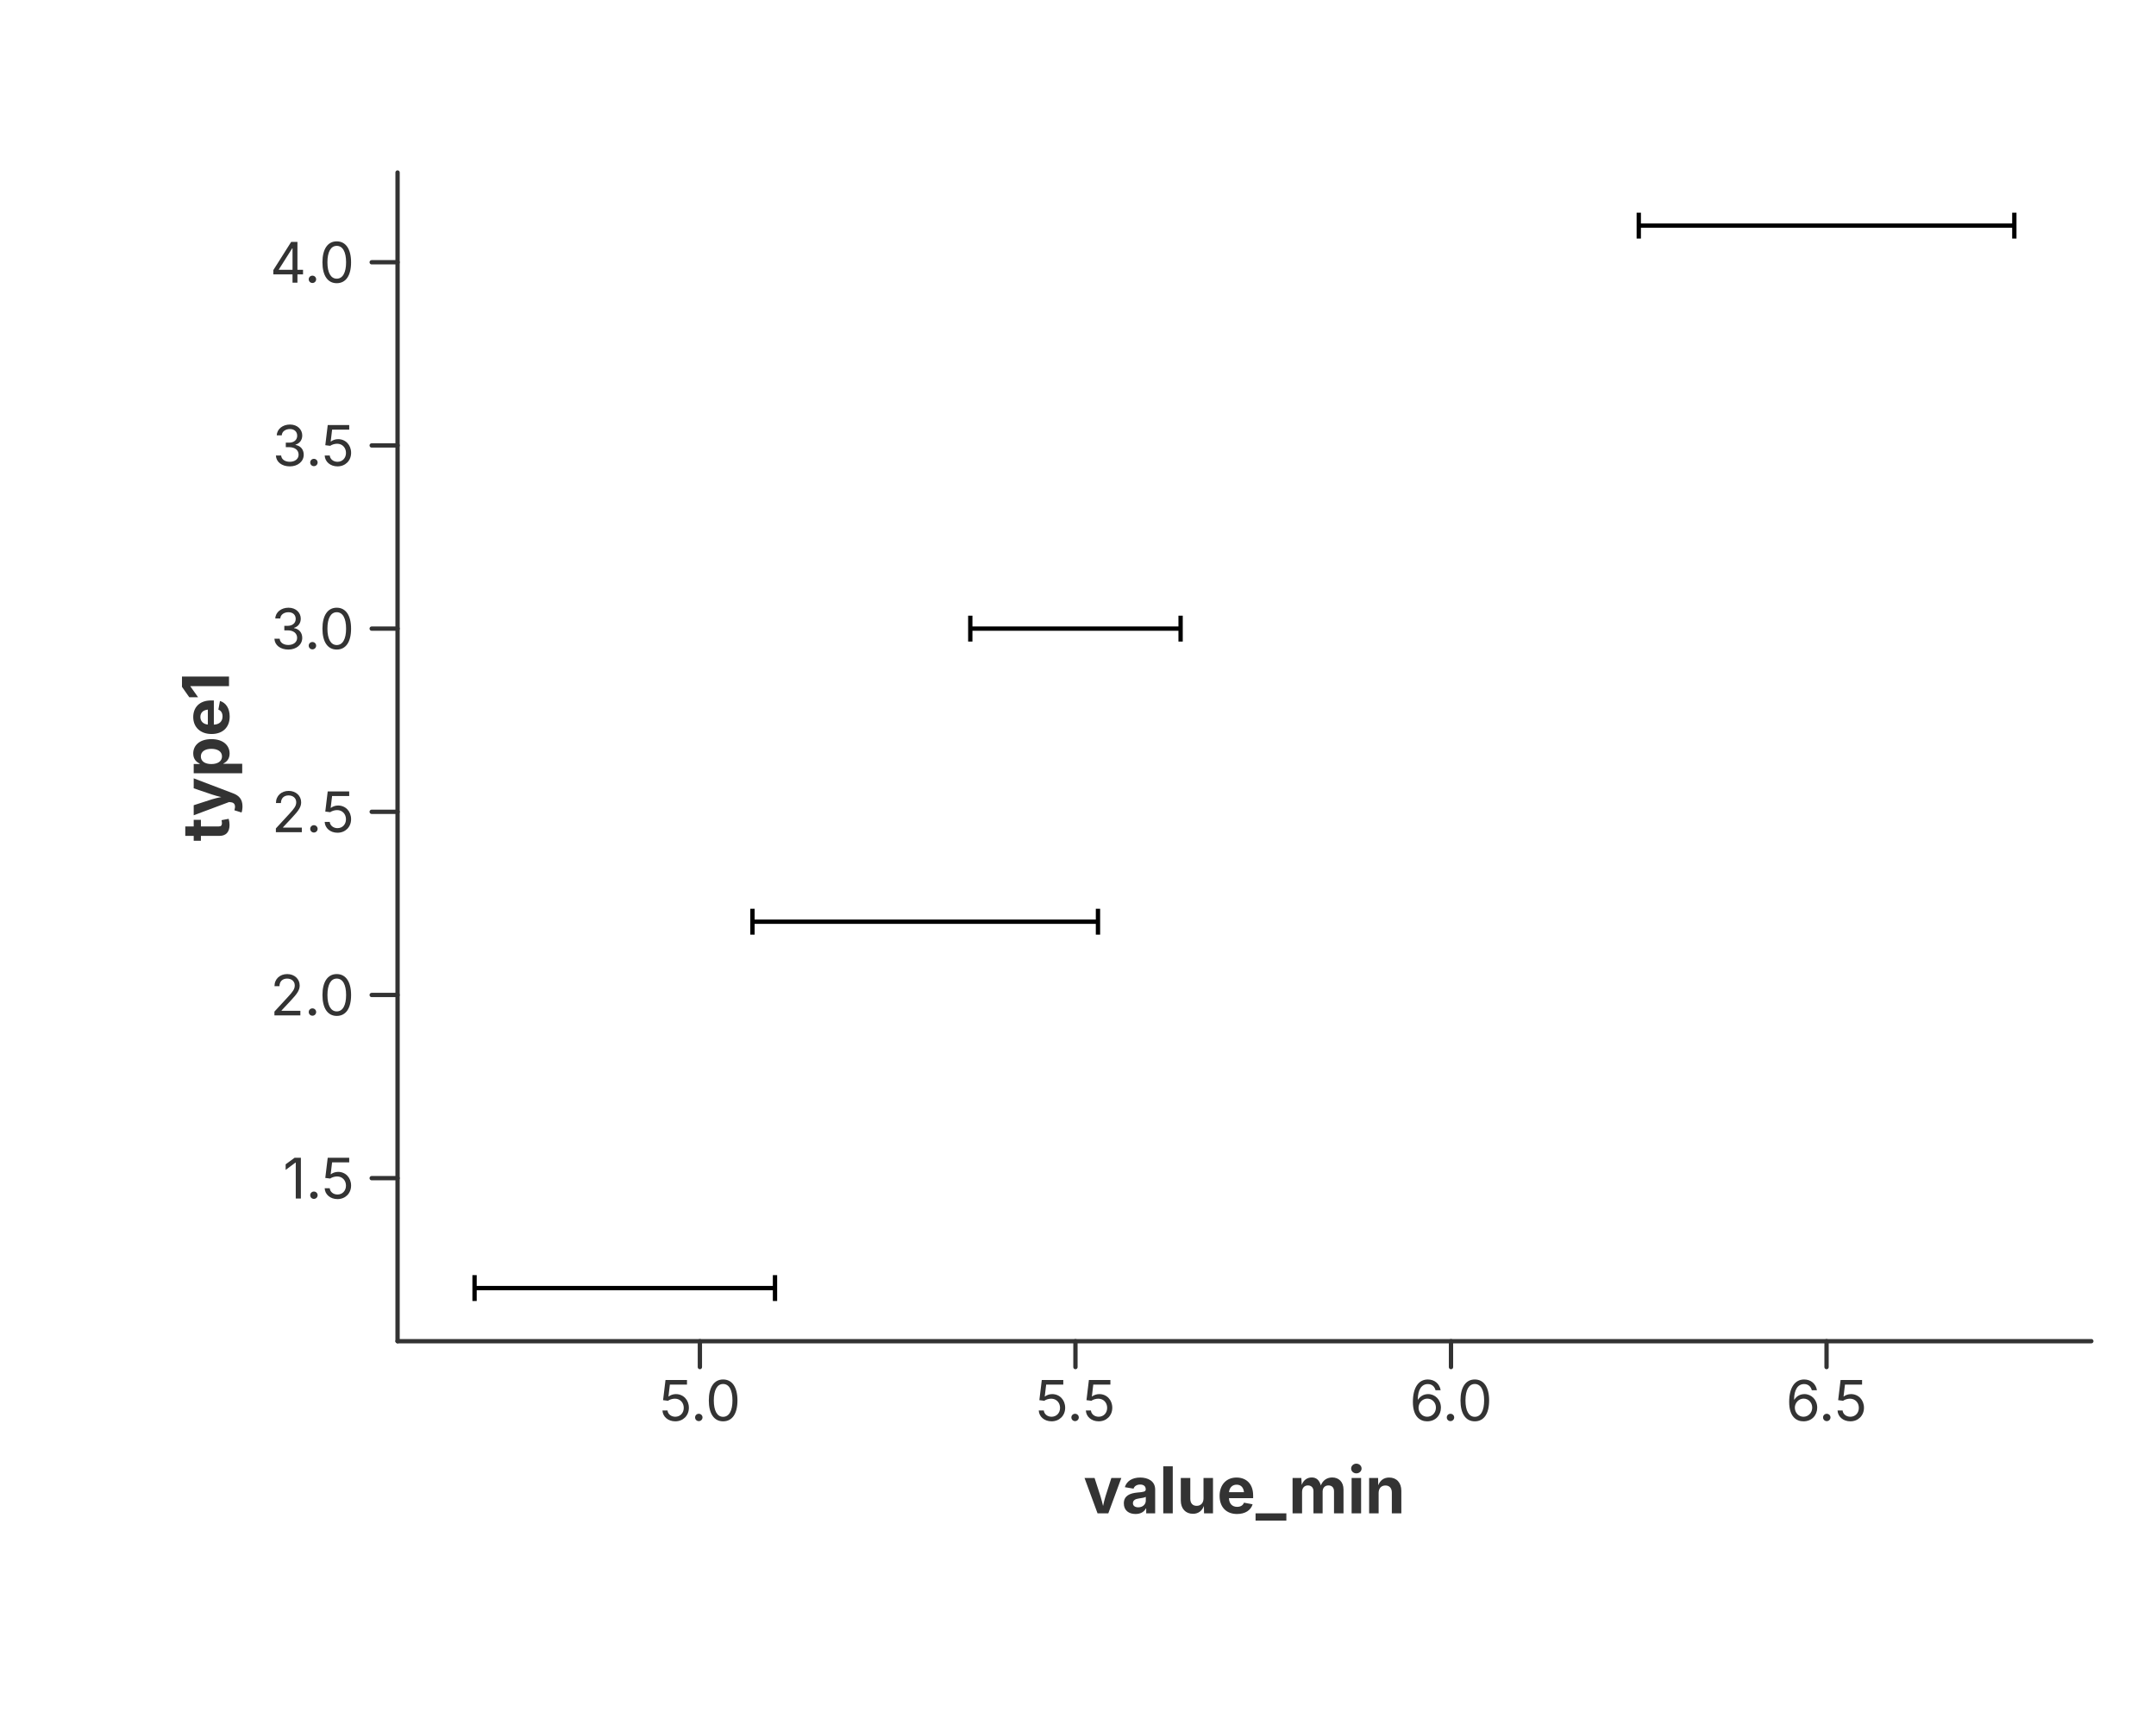
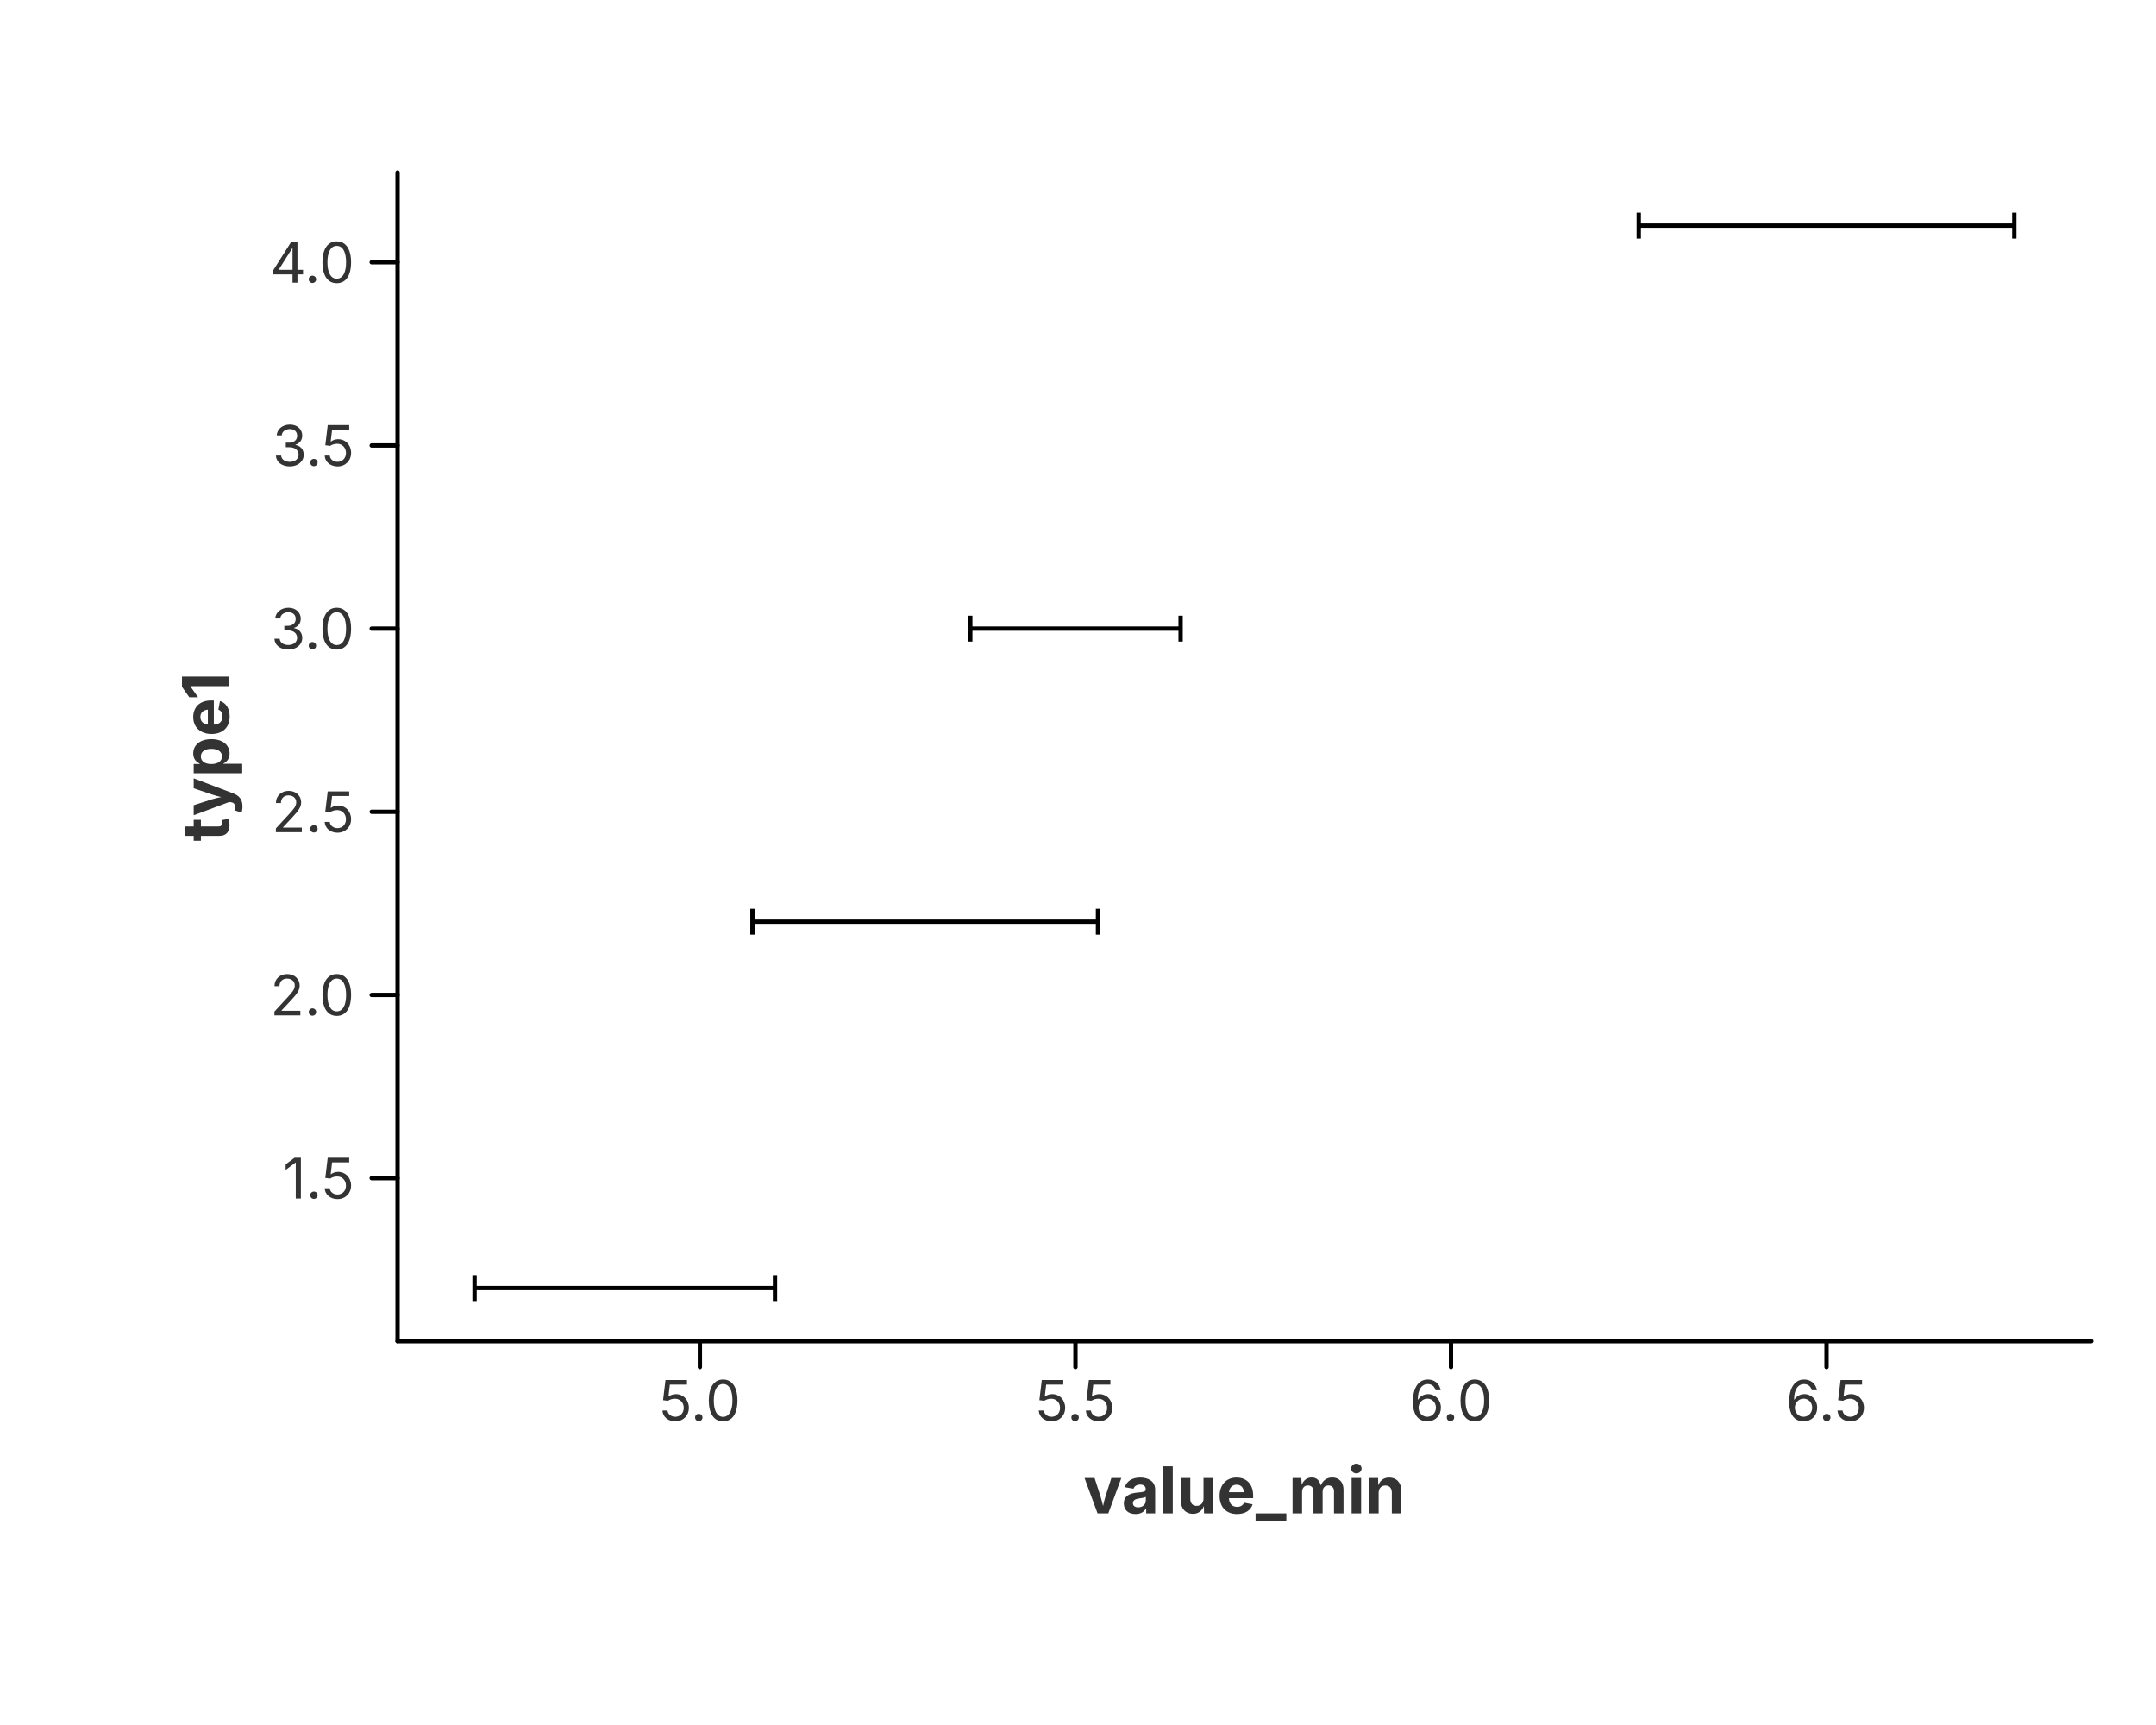
<svg xmlns="http://www.w3.org/2000/svg" width="500" height="400" viewBox="0 0 500 400">
  <rect x="0.000" y="0.000" width="500.000" height="400.000" fill="rgba(255,255,255,1.000)" stroke="none" stroke-width="0.000" fill-opacity="1.000" stroke-opacity="1.000" />
  <defs>
    <clipPath id="plot-clip-area">
      <rect x="92.200" y="40.000" width="392.800" height="271.000" />
    </clipPath>
  </defs>
  <g clip-path="url(#plot-clip-area)">
    <line x1="110.055" y1="298.682" x2="179.731" y2="298.682" stroke="rgba(0,0,0,1.000)" stroke-width="1.000" stroke-opacity="1.000" />
    <line x1="110.055" y1="295.682" x2="110.055" y2="301.682" stroke="rgba(0,0,0,1.000)" stroke-width="1.000" stroke-opacity="1.000" />
    <line x1="179.731" y1="295.682" x2="179.731" y2="301.682" stroke="rgba(0,0,0,1.000)" stroke-width="1.000" stroke-opacity="1.000" />
    <line x1="174.505" y1="213.729" x2="254.633" y2="213.729" stroke="rgba(0,0,0,1.000)" stroke-width="1.000" stroke-opacity="1.000" />
    <line x1="174.505" y1="210.729" x2="174.505" y2="216.729" stroke="rgba(0,0,0,1.000)" stroke-width="1.000" stroke-opacity="1.000" />
    <line x1="254.633" y1="210.729" x2="254.633" y2="216.729" stroke="rgba(0,0,0,1.000)" stroke-width="1.000" stroke-opacity="1.000" />
    <line x1="225.020" y1="145.766" x2="273.794" y2="145.766" stroke="rgba(0,0,0,1.000)" stroke-width="1.000" stroke-opacity="1.000" />
    <line x1="225.020" y1="142.766" x2="225.020" y2="148.766" stroke="rgba(0,0,0,1.000)" stroke-width="1.000" stroke-opacity="1.000" />
    <line x1="273.794" y1="142.766" x2="273.794" y2="148.766" stroke="rgba(0,0,0,1.000)" stroke-width="1.000" stroke-opacity="1.000" />
    <line x1="380.050" y1="52.318" x2="467.145" y2="52.318" stroke="rgba(0,0,0,1.000)" stroke-width="1.000" stroke-opacity="1.000" />
    <line x1="380.050" y1="49.318" x2="380.050" y2="55.318" stroke="rgba(0,0,0,1.000)" stroke-width="1.000" stroke-opacity="1.000" />
    <line x1="467.145" y1="49.318" x2="467.145" y2="55.318" stroke="rgba(0,0,0,1.000)" stroke-width="1.000" stroke-opacity="1.000" />
  </g>
-   <path d="M 92.200 311.000 L 485.000 311.000" fill="none" stroke="rgba(51,51,51,1.000)" stroke-width="1.000" stroke-opacity="1.000" stroke-linejoin="round" stroke-linecap="round" />
-   <path d="M 162.312 311.000 L 162.312 317.000" fill="none" stroke="rgba(51,51,51,1.000)" stroke-width="1.000" stroke-opacity="1.000" stroke-linejoin="round" stroke-linecap="round" />
+   <path d="M 92.200 311.000 L 485.000 311.000" fill="none" stroke="rgba(0,0,0,1.000)" stroke-width="1.000" stroke-opacity="1.000" stroke-linejoin="round" stroke-linecap="round" />
+   <path d="M 162.312 311.000 L 162.312 317.000" fill="none" stroke="rgba(0,0,0,1.000)" stroke-width="1.000" stroke-opacity="1.000" stroke-linejoin="round" stroke-linecap="round" />
  <text x="162.312" y="320.000" font-size="13.0" font-family="Inter, -apple-system, BlinkMacSystemFont, 'Segoe UI', Roboto, Helvetica, Arial, 'PingFang SC', 'Microsoft YaHei', Ubuntu, Cantarell, 'Noto Sans', sans-serif" fill="rgba(51,51,51,1.000)" fill-opacity="1.000" text-anchor="middle" font-weight="normal" dominant-baseline="hanging" transform="rotate(0 162.312 320.000)">5.0</text>
-   <path d="M 249.407 311.000 L 249.407 317.000" fill="none" stroke="rgba(51,51,51,1.000)" stroke-width="1.000" stroke-opacity="1.000" stroke-linejoin="round" stroke-linecap="round" />
+   <path d="M 249.407 311.000 L 249.407 317.000" fill="none" stroke="rgba(0,0,0,1.000)" stroke-width="1.000" stroke-opacity="1.000" stroke-linejoin="round" stroke-linecap="round" />
  <text x="249.407" y="320.000" font-size="13.0" font-family="Inter, -apple-system, BlinkMacSystemFont, 'Segoe UI', Roboto, Helvetica, Arial, 'PingFang SC', 'Microsoft YaHei', Ubuntu, Cantarell, 'Noto Sans', sans-serif" fill="rgba(51,51,51,1.000)" fill-opacity="1.000" text-anchor="middle" font-weight="normal" dominant-baseline="hanging" transform="rotate(0 249.407 320.000)">5.5</text>
-   <path d="M 336.502 311.000 L 336.502 317.000" fill="none" stroke="rgba(51,51,51,1.000)" stroke-width="1.000" stroke-opacity="1.000" stroke-linejoin="round" stroke-linecap="round" />
+   <path d="M 336.502 311.000 L 336.502 317.000" fill="none" stroke="rgba(0,0,0,1.000)" stroke-width="1.000" stroke-opacity="1.000" stroke-linejoin="round" stroke-linecap="round" />
  <text x="336.502" y="320.000" font-size="13.0" font-family="Inter, -apple-system, BlinkMacSystemFont, 'Segoe UI', Roboto, Helvetica, Arial, 'PingFang SC', 'Microsoft YaHei', Ubuntu, Cantarell, 'Noto Sans', sans-serif" fill="rgba(51,51,51,1.000)" fill-opacity="1.000" text-anchor="middle" font-weight="normal" dominant-baseline="hanging" transform="rotate(0 336.502 320.000)">6.0</text>
-   <path d="M 423.598 311.000 L 423.598 317.000" fill="none" stroke="rgba(51,51,51,1.000)" stroke-width="1.000" stroke-opacity="1.000" stroke-linejoin="round" stroke-linecap="round" />
+   <path d="M 423.598 311.000 L 423.598 317.000" fill="none" stroke="rgba(0,0,0,1.000)" stroke-width="1.000" stroke-opacity="1.000" stroke-linejoin="round" stroke-linecap="round" />
  <text x="423.598" y="320.000" font-size="13.0" font-family="Inter, -apple-system, BlinkMacSystemFont, 'Segoe UI', Roboto, Helvetica, Arial, 'PingFang SC', 'Microsoft YaHei', Ubuntu, Cantarell, 'Noto Sans', sans-serif" fill="rgba(51,51,51,1.000)" fill-opacity="1.000" text-anchor="middle" font-weight="normal" dominant-baseline="hanging" transform="rotate(0 423.598 320.000)">6.5</text>
  <text x="288.600" y="340.000" font-size="15.0" font-family="Inter, -apple-system, BlinkMacSystemFont, 'Segoe UI', Roboto, Helvetica, Arial, 'PingFang SC', 'Microsoft YaHei', Ubuntu, Cantarell, 'Noto Sans', sans-serif" fill="rgba(51,51,51,1.000)" fill-opacity="1.000" text-anchor="middle" font-weight="bold" dominant-baseline="hanging" transform="rotate(0 288.600 340.000)">value_min</text>
-   <path d="M 92.200 40.000 L 92.200 311.000" fill="none" stroke="rgba(51,51,51,1.000)" stroke-width="1.000" stroke-opacity="1.000" stroke-linejoin="round" stroke-linecap="round" />
-   <path d="M 92.200 273.196 L 86.200 273.196" fill="none" stroke="rgba(51,51,51,1.000)" stroke-width="1.000" stroke-opacity="1.000" stroke-linejoin="round" stroke-linecap="round" />
+   <path d="M 92.200 40.000 L 92.200 311.000" fill="none" stroke="rgba(0,0,0,1.000)" stroke-width="1.000" stroke-opacity="1.000" stroke-linejoin="round" stroke-linecap="round" />
+   <path d="M 92.200 273.196 L 86.200 273.196" fill="none" stroke="rgba(0,0,0,1.000)" stroke-width="1.000" stroke-opacity="1.000" stroke-linejoin="round" stroke-linecap="round" />
  <text x="82.200" y="273.196" font-size="13.0" font-family="Inter, -apple-system, BlinkMacSystemFont, 'Segoe UI', Roboto, Helvetica, Arial, 'PingFang SC', 'Microsoft YaHei', Ubuntu, Cantarell, 'Noto Sans', sans-serif" fill="rgba(51,51,51,1.000)" fill-opacity="1.000" text-anchor="end" font-weight="normal" dominant-baseline="central" transform="rotate(0 82.200 273.196)">1.5</text>
-   <path d="M 92.200 230.719 L 86.200 230.719" fill="none" stroke="rgba(51,51,51,1.000)" stroke-width="1.000" stroke-opacity="1.000" stroke-linejoin="round" stroke-linecap="round" />
+   <path d="M 92.200 230.719 L 86.200 230.719" fill="none" stroke="rgba(0,0,0,1.000)" stroke-width="1.000" stroke-opacity="1.000" stroke-linejoin="round" stroke-linecap="round" />
  <text x="82.200" y="230.719" font-size="13.0" font-family="Inter, -apple-system, BlinkMacSystemFont, 'Segoe UI', Roboto, Helvetica, Arial, 'PingFang SC', 'Microsoft YaHei', Ubuntu, Cantarell, 'Noto Sans', sans-serif" fill="rgba(51,51,51,1.000)" fill-opacity="1.000" text-anchor="end" font-weight="normal" dominant-baseline="central" transform="rotate(0 82.200 230.719)">2.0</text>
-   <path d="M 92.200 188.243 L 86.200 188.243" fill="none" stroke="rgba(51,51,51,1.000)" stroke-width="1.000" stroke-opacity="1.000" stroke-linejoin="round" stroke-linecap="round" />
+   <path d="M 92.200 188.243 L 86.200 188.243" fill="none" stroke="rgba(0,0,0,1.000)" stroke-width="1.000" stroke-opacity="1.000" stroke-linejoin="round" stroke-linecap="round" />
  <text x="82.200" y="188.243" font-size="13.0" font-family="Inter, -apple-system, BlinkMacSystemFont, 'Segoe UI', Roboto, Helvetica, Arial, 'PingFang SC', 'Microsoft YaHei', Ubuntu, Cantarell, 'Noto Sans', sans-serif" fill="rgba(51,51,51,1.000)" fill-opacity="1.000" text-anchor="end" font-weight="normal" dominant-baseline="central" transform="rotate(0 82.200 188.243)">2.5</text>
-   <path d="M 92.200 145.766 L 86.200 145.766" fill="none" stroke="rgba(51,51,51,1.000)" stroke-width="1.000" stroke-opacity="1.000" stroke-linejoin="round" stroke-linecap="round" />
+   <path d="M 92.200 145.766 L 86.200 145.766" fill="none" stroke="rgba(0,0,0,1.000)" stroke-width="1.000" stroke-opacity="1.000" stroke-linejoin="round" stroke-linecap="round" />
  <text x="82.200" y="145.766" font-size="13.0" font-family="Inter, -apple-system, BlinkMacSystemFont, 'Segoe UI', Roboto, Helvetica, Arial, 'PingFang SC', 'Microsoft YaHei', Ubuntu, Cantarell, 'Noto Sans', sans-serif" fill="rgba(51,51,51,1.000)" fill-opacity="1.000" text-anchor="end" font-weight="normal" dominant-baseline="central" transform="rotate(0 82.200 145.766)">3.0</text>
-   <path d="M 92.200 103.290 L 86.200 103.290" fill="none" stroke="rgba(51,51,51,1.000)" stroke-width="1.000" stroke-opacity="1.000" stroke-linejoin="round" stroke-linecap="round" />
+   <path d="M 92.200 103.290 L 86.200 103.290" fill="none" stroke="rgba(0,0,0,1.000)" stroke-width="1.000" stroke-opacity="1.000" stroke-linejoin="round" stroke-linecap="round" />
  <text x="82.200" y="103.290" font-size="13.0" font-family="Inter, -apple-system, BlinkMacSystemFont, 'Segoe UI', Roboto, Helvetica, Arial, 'PingFang SC', 'Microsoft YaHei', Ubuntu, Cantarell, 'Noto Sans', sans-serif" fill="rgba(51,51,51,1.000)" fill-opacity="1.000" text-anchor="end" font-weight="normal" dominant-baseline="central" transform="rotate(0 82.200 103.290)">3.5</text>
-   <path d="M 92.200 60.813 L 86.200 60.813" fill="none" stroke="rgba(51,51,51,1.000)" stroke-width="1.000" stroke-opacity="1.000" stroke-linejoin="round" stroke-linecap="round" />
+   <path d="M 92.200 60.813 L 86.200 60.813" fill="none" stroke="rgba(0,0,0,1.000)" stroke-width="1.000" stroke-opacity="1.000" stroke-linejoin="round" stroke-linecap="round" />
  <text x="82.200" y="60.813" font-size="13.0" font-family="Inter, -apple-system, BlinkMacSystemFont, 'Segoe UI', Roboto, Helvetica, Arial, 'PingFang SC', 'Microsoft YaHei', Ubuntu, Cantarell, 'Noto Sans', sans-serif" fill="rgba(51,51,51,1.000)" fill-opacity="1.000" text-anchor="end" font-weight="normal" dominant-baseline="central" transform="rotate(0 82.200 60.813)">4.0</text>
  <text x="47.500" y="175.500" font-size="15.0" font-family="Inter, -apple-system, BlinkMacSystemFont, 'Segoe UI', Roboto, Helvetica, Arial, 'PingFang SC', 'Microsoft YaHei', Ubuntu, Cantarell, 'Noto Sans', sans-serif" fill="rgba(51,51,51,1.000)" fill-opacity="1.000" text-anchor="middle" font-weight="bold" dominant-baseline="middle" transform="rotate(-90 47.500 175.500)">type1</text>
</svg>
